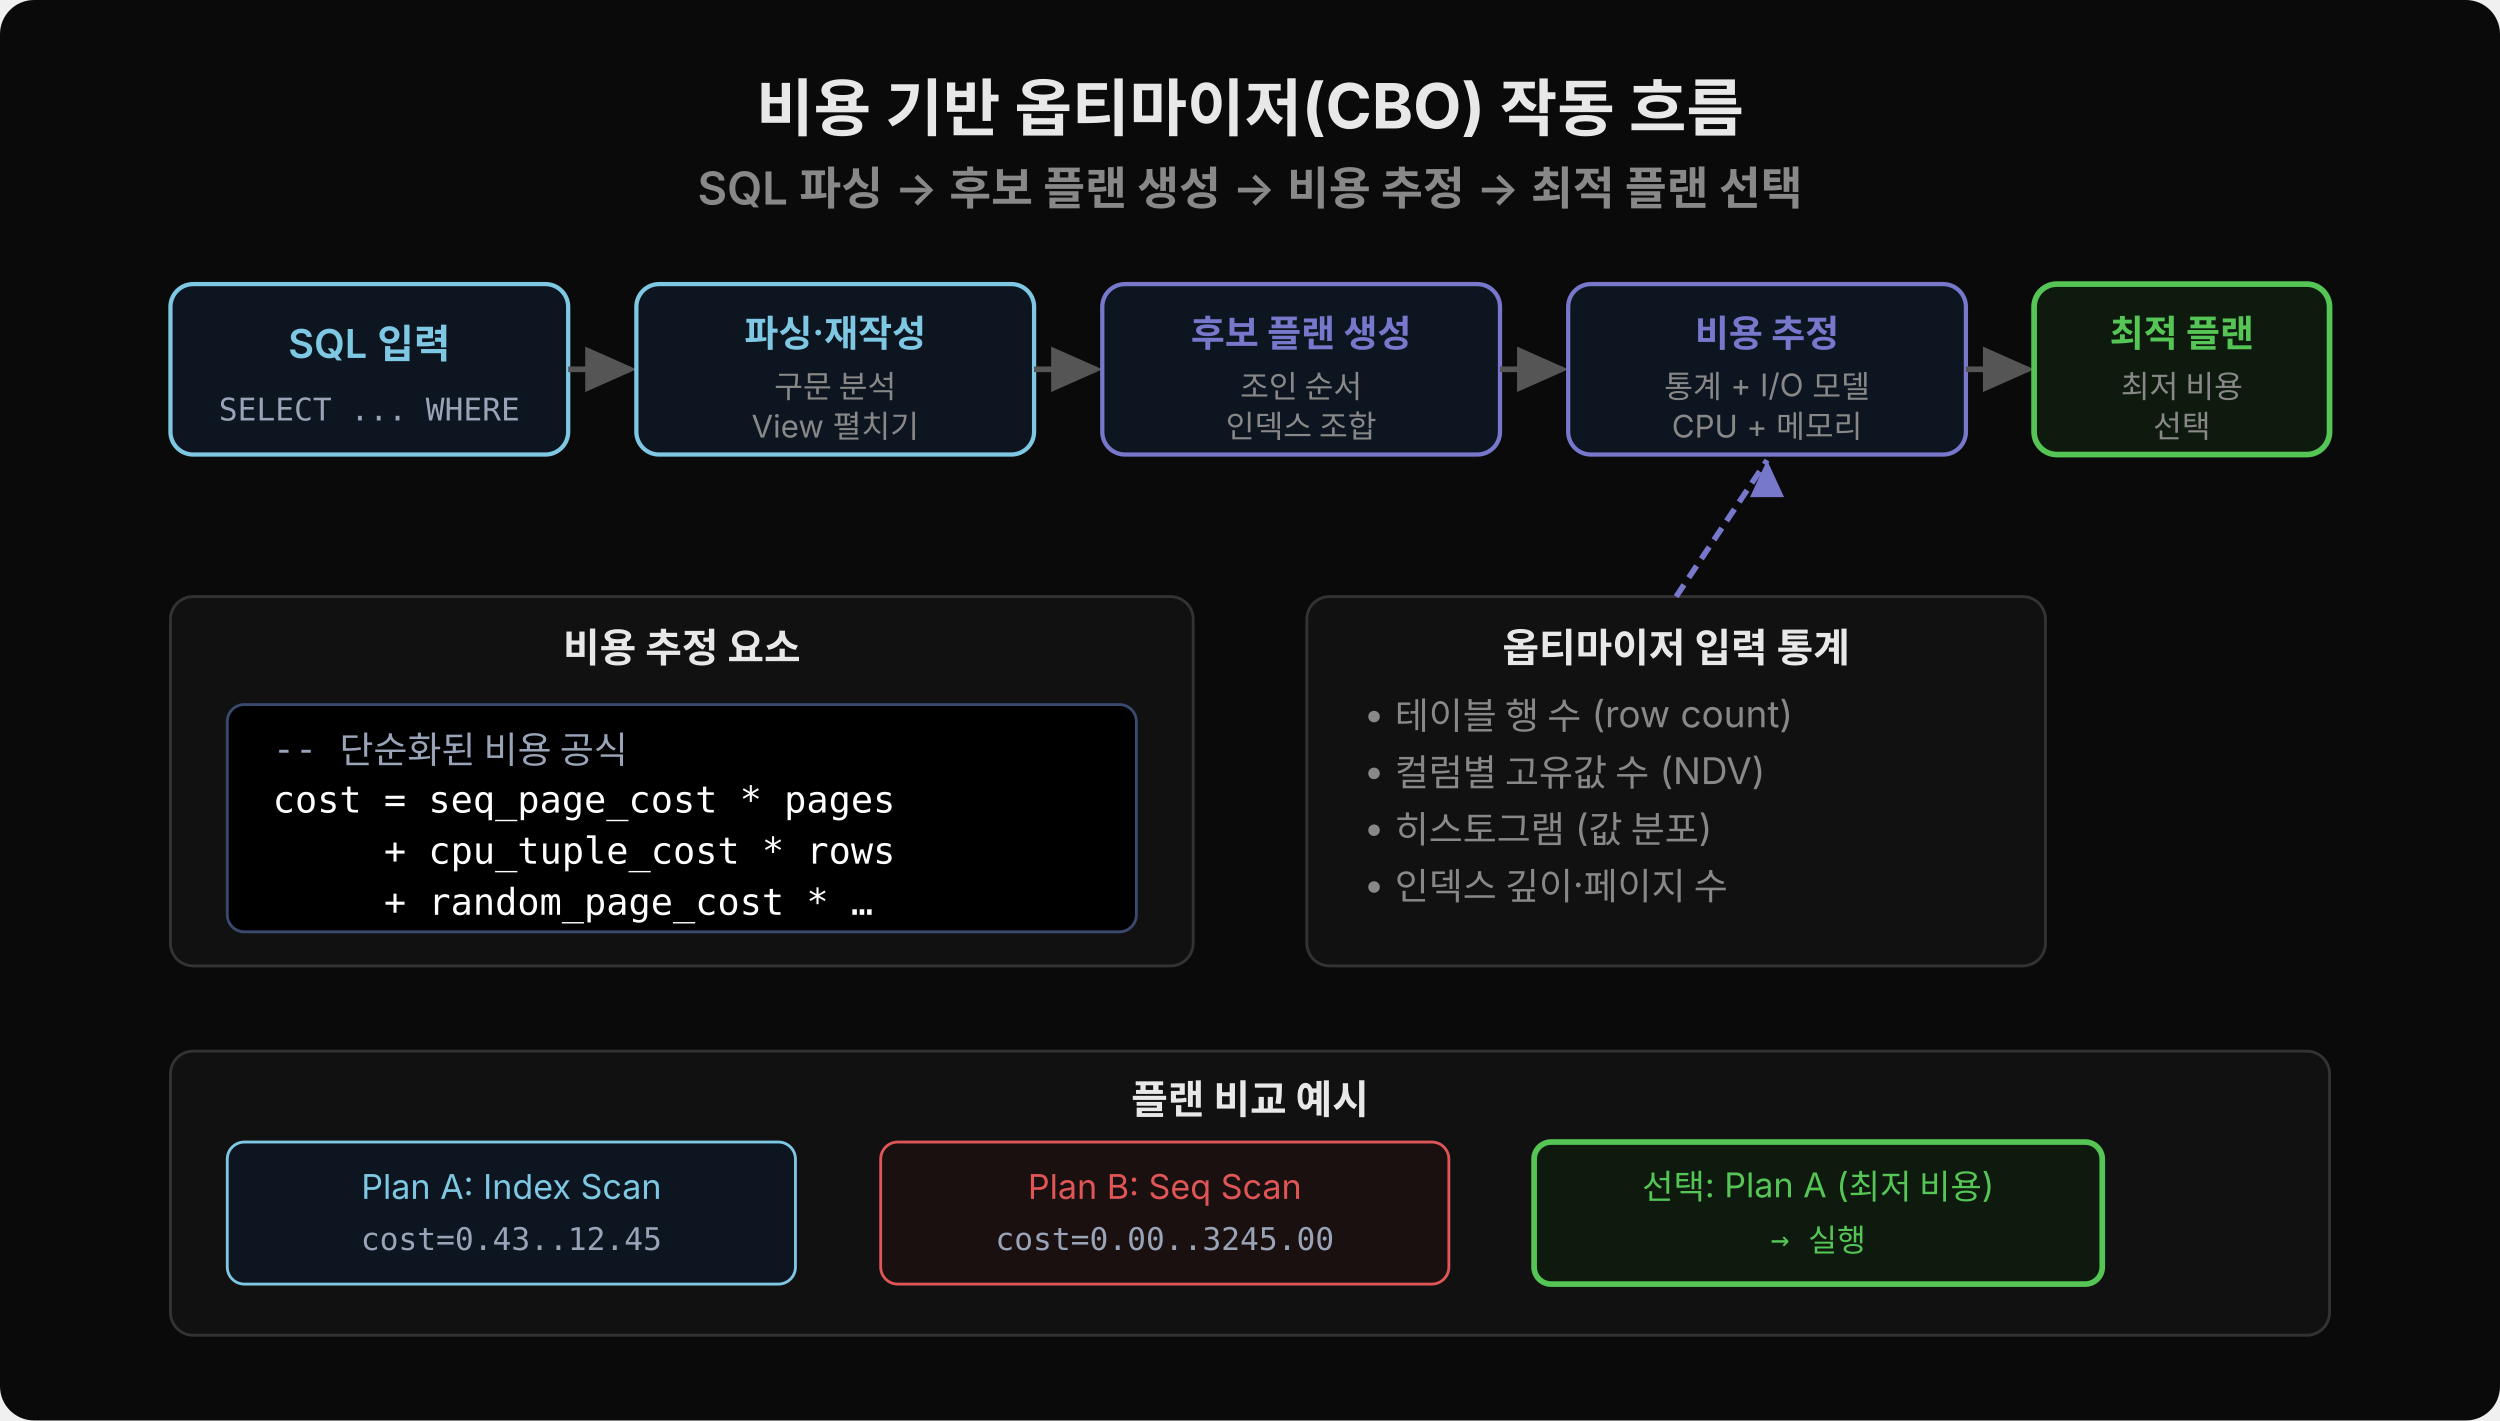
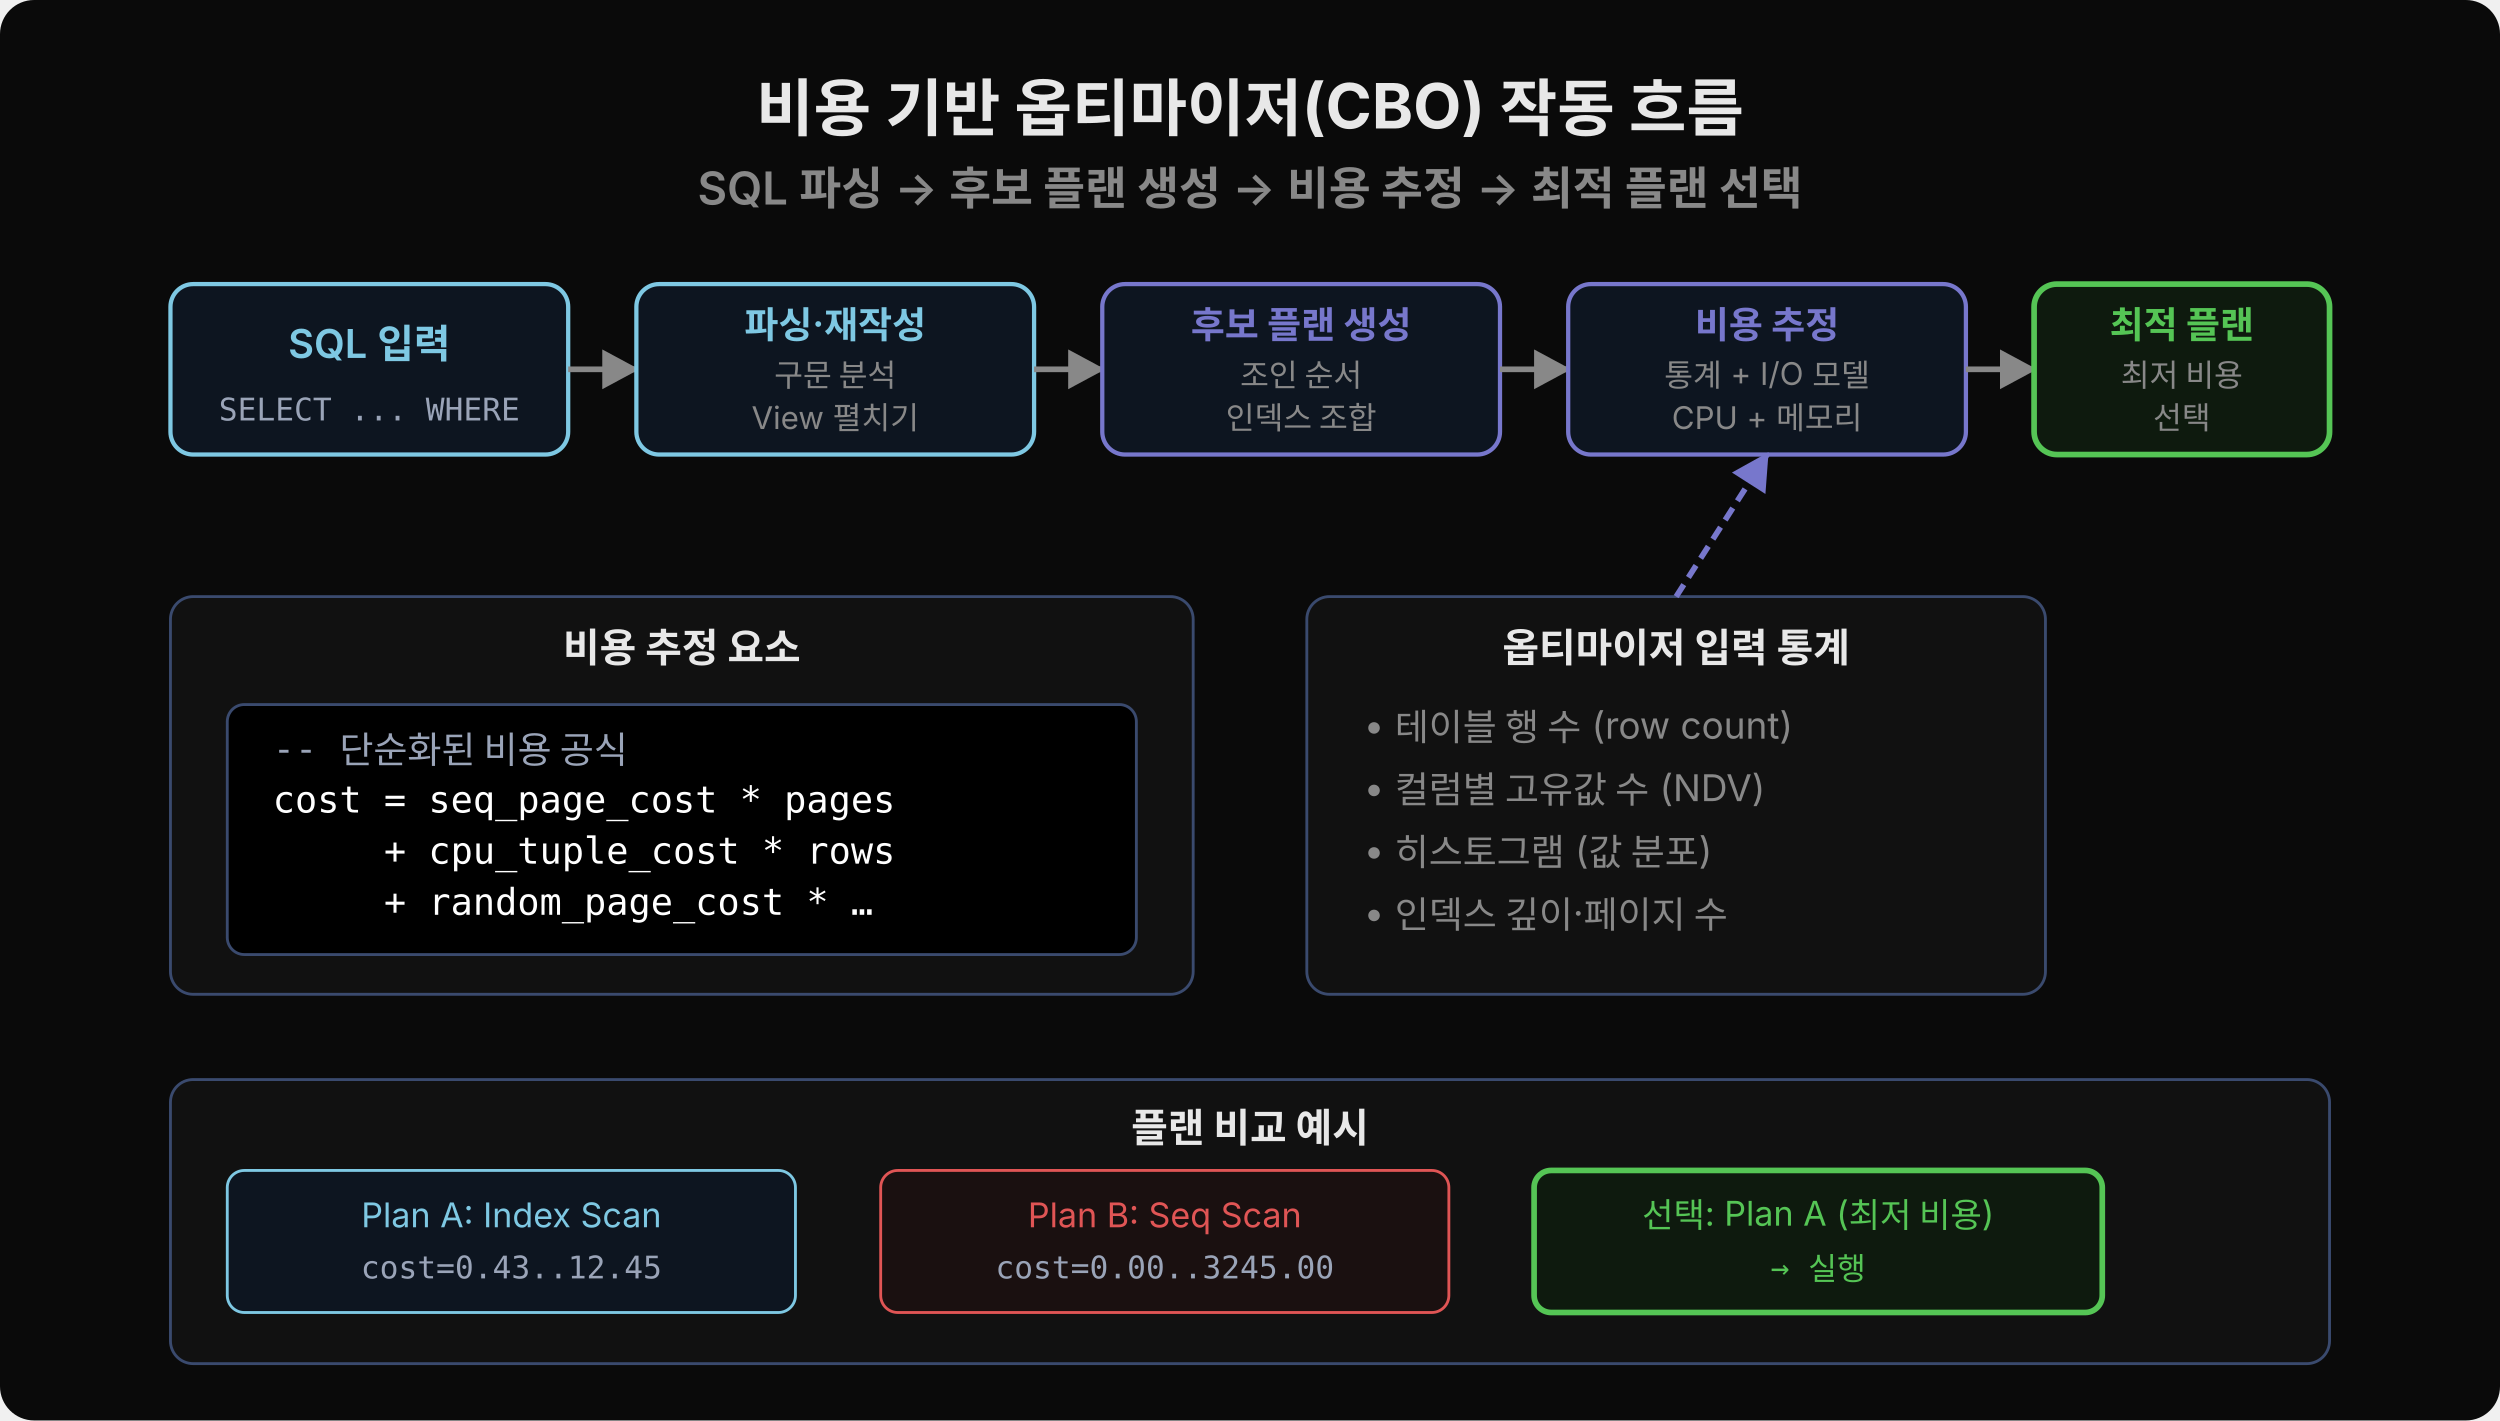
<svg xmlns="http://www.w3.org/2000/svg" width="880" height="500" viewBox="0 0 880 500">
+   <defs>
+     <marker id="arrN" viewBox="0 0 14 14" refX="12" refY="7" markerUnits="userSpaceOnUse" markerWidth="14" markerHeight="14" orient="auto">
+       <path d="M 0 0 L 13 7 L 0 14 z" fill="#888" />
+     </marker>
+     <marker id="arrP" viewBox="0 0 14 14" refX="12" refY="7" markerUnits="userSpaceOnUse" markerWidth="14" markerHeight="14" orient="auto">
+       <path d="M 0 0 L 13 7 L 0 14 z" fill="#7777cc" />
+     </marker>
+   </defs>
  <rect width="880" height="500" fill="#0a0a0a" rx="12" />
  <text x="440" y="46" text-anchor="middle" font-family="'Wanted Sans Variable','Wanted Sans',-apple-system,sans-serif" font-size="22" font-weight="700" fill="#e8e8e8">비용 기반 옵티마이저(CBO) 작동 흐름</text>
  <text x="440" y="72" text-anchor="middle" font-family="'Wanted Sans Variable','Wanted Sans',-apple-system,sans-serif" font-size="16" font-weight="600" fill="#888">SQL 파싱 → 후보 플랜 생성 → 비용 추정 → 최적 플랜 선택</text>
  <rect x="60" y="100" width="140" height="60" fill="#0d1520" rx="8" stroke="#7ec8e3" stroke-width="1.5" />
  <text x="130" y="126" text-anchor="middle" font-family="'Wanted Sans Variable','Wanted Sans',-apple-system,sans-serif" font-size="14" font-weight="600" fill="#7ec8e3">SQL 입력</text>
  <text x="130" y="148" text-anchor="middle" font-family="'JetBrains Mono','Menlo','Consolas',monospace" font-size="11" fill="#9aa4b8">SELECT ... WHERE</text>
-   <polygon points="224,130 206,122 206,138" fill="#555" />
-   <line x1="200" y1="130" x2="222" y2="130" stroke="#555" stroke-width="2" />
+   <line x1="200" y1="130" x2="224" y2="130" stroke="#888" stroke-width="2" marker-end="url(#arrN)" />
  <rect x="224" y="100" width="140" height="60" fill="#0d1520" rx="8" stroke="#7ec8e3" stroke-width="1.5" />
-   <text x="294" y="122" text-anchor="middle" font-family="'Wanted Sans Variable','Wanted Sans',-apple-system,sans-serif" font-size="13" font-weight="600" fill="#7ec8e3">파싱·재작성</text>
-   <text x="294" y="140" text-anchor="middle" font-family="'Wanted Sans Variable','Wanted Sans',-apple-system,sans-serif" font-size="11" fill="#888">구문 분석</text>
-   <text x="294" y="154" text-anchor="middle" font-family="'Wanted Sans Variable','Wanted Sans',-apple-system,sans-serif" font-size="11" fill="#888">View 펼치기</text>
-   <polygon points="388,130 370,122 370,138" fill="#555" />
-   <line x1="364" y1="130" x2="386" y2="130" stroke="#555" stroke-width="2" />
+   <text x="294" y="119" text-anchor="middle" font-family="'Wanted Sans Variable','Wanted Sans',-apple-system,sans-serif" font-size="13" font-weight="600" fill="#7ec8e3">파싱·재작성</text>
+   <text x="294" y="136" text-anchor="middle" font-family="'Wanted Sans Variable','Wanted Sans',-apple-system,sans-serif" font-size="11" fill="#888">구문 분석</text>
+   <text x="294" y="151" text-anchor="middle" font-family="'Wanted Sans Variable','Wanted Sans',-apple-system,sans-serif" font-size="11" fill="#888">View 펼치기</text>
+   <line x1="364" y1="130" x2="388" y2="130" stroke="#888" stroke-width="2" marker-end="url(#arrN)" />
  <rect x="388" y="100" width="140" height="60" fill="#0d1520" rx="8" stroke="#7777cc" stroke-width="1.5" />
-   <text x="458" y="122" text-anchor="middle" font-family="'Wanted Sans Variable','Wanted Sans',-apple-system,sans-serif" font-size="13" font-weight="600" fill="#7777cc">후보 플랜 생성</text>
-   <text x="458" y="140" text-anchor="middle" font-family="'Wanted Sans Variable','Wanted Sans',-apple-system,sans-serif" font-size="11" fill="#888">조인 순서</text>
-   <text x="458" y="154" text-anchor="middle" font-family="'Wanted Sans Variable','Wanted Sans',-apple-system,sans-serif" font-size="11" fill="#888">인덱스 조합</text>
-   <polygon points="552,130 534,122 534,138" fill="#555" />
-   <line x1="528" y1="130" x2="550" y2="130" stroke="#555" stroke-width="2" />
+   <text x="458" y="119" text-anchor="middle" font-family="'Wanted Sans Variable','Wanted Sans',-apple-system,sans-serif" font-size="13" font-weight="600" fill="#7777cc">후보 플랜 생성</text>
+   <text x="458" y="136" text-anchor="middle" font-family="'Wanted Sans Variable','Wanted Sans',-apple-system,sans-serif" font-size="11" fill="#888">조인 순서</text>
+   <text x="458" y="151" text-anchor="middle" font-family="'Wanted Sans Variable','Wanted Sans',-apple-system,sans-serif" font-size="11" fill="#888">인덱스 조합</text>
+   <line x1="528" y1="130" x2="552" y2="130" stroke="#888" stroke-width="2" marker-end="url(#arrN)" />
  <rect x="552" y="100" width="140" height="60" fill="#0d1520" rx="8" stroke="#7777cc" stroke-width="1.5" />
-   <text x="622" y="122" text-anchor="middle" font-family="'Wanted Sans Variable','Wanted Sans',-apple-system,sans-serif" font-size="13" font-weight="600" fill="#7777cc">비용 추정</text>
-   <text x="622" y="140" text-anchor="middle" font-family="'Wanted Sans Variable','Wanted Sans',-apple-system,sans-serif" font-size="11" fill="#888">통계 + I/O 모델</text>
-   <text x="622" y="154" text-anchor="middle" font-family="'Wanted Sans Variable','Wanted Sans',-apple-system,sans-serif" font-size="11" fill="#888">CPU + 메모리</text>
-   <polygon points="716,130 698,122 698,138" fill="#555" />
-   <line x1="692" y1="130" x2="714" y2="130" stroke="#555" stroke-width="2" />
+   <text x="622" y="119" text-anchor="middle" font-family="'Wanted Sans Variable','Wanted Sans',-apple-system,sans-serif" font-size="13" font-weight="600" fill="#7777cc">비용 추정</text>
+   <text x="622" y="136" text-anchor="middle" font-family="'Wanted Sans Variable','Wanted Sans',-apple-system,sans-serif" font-size="11" fill="#888">통계 + I/O 모델</text>
+   <text x="622" y="151" text-anchor="middle" font-family="'Wanted Sans Variable','Wanted Sans',-apple-system,sans-serif" font-size="11" fill="#888">CPU + 메모리</text>
+   <line x1="692" y1="130" x2="716" y2="130" stroke="#888" stroke-width="2" marker-end="url(#arrN)" />
  <rect x="716" y="100" width="104" height="60" fill="#0e1a0e" rx="8" stroke="#55c555" stroke-width="2" />
-   <text x="768" y="122" text-anchor="middle" font-family="'Wanted Sans Variable','Wanted Sans',-apple-system,sans-serif" font-size="13" font-weight="600" fill="#55c555">최적 플랜</text>
-   <text x="768" y="140" text-anchor="middle" font-family="'Wanted Sans Variable','Wanted Sans',-apple-system,sans-serif" font-size="11" fill="#888">최저 비용</text>
-   <text x="768" y="154" text-anchor="middle" font-family="'Wanted Sans Variable','Wanted Sans',-apple-system,sans-serif" font-size="11" fill="#888">선택</text>
-   <rect x="460" y="210" width="260" height="130" fill="#111" rx="8" stroke="#333" stroke-width="1" />
+   <text x="768" y="119" text-anchor="middle" font-family="'Wanted Sans Variable','Wanted Sans',-apple-system,sans-serif" font-size="13" font-weight="600" fill="#55c555">최적 플랜</text>
+   <text x="768" y="136" text-anchor="middle" font-family="'Wanted Sans Variable','Wanted Sans',-apple-system,sans-serif" font-size="11" fill="#888">최저 비용</text>
+   <text x="768" y="151" text-anchor="middle" font-family="'Wanted Sans Variable','Wanted Sans',-apple-system,sans-serif" font-size="11" fill="#888">선택</text>
+   <rect x="460" y="210" width="260" height="140" fill="#111" rx="8" stroke="#3a4a6e" stroke-width="1" />
  <text x="590" y="233" text-anchor="middle" font-family="'Wanted Sans Variable','Wanted Sans',-apple-system,sans-serif" font-size="14" font-weight="600" fill="#e8e8e8">옵티마이저 입력 통계</text>
-   <text x="480" y="256" font-family="'Wanted Sans Variable','Wanted Sans',-apple-system,sans-serif" font-size="13" fill="#888">• 테이블 행 수 (row count)</text>
-   <text x="480" y="276" font-family="'Wanted Sans Variable','Wanted Sans',-apple-system,sans-serif" font-size="13" fill="#888">• 컬럼별 고유값 수 (NDV)</text>
-   <text x="480" y="296" font-family="'Wanted Sans Variable','Wanted Sans',-apple-system,sans-serif" font-size="13" fill="#888">• 히스토그램 (값 분포)</text>
-   <text x="480" y="316" font-family="'Wanted Sans Variable','Wanted Sans',-apple-system,sans-serif" font-size="13" fill="#888">• 인덱스 깊이·페이지 수</text>
-   <line x1="590" y1="210" x2="622" y2="162" stroke="#7777cc" stroke-width="2" stroke-dasharray="5,3" />
-   <polygon points="622,162 616,175 628,175" fill="#7777cc" />
-   <rect x="60" y="210" width="360" height="130" fill="#111" rx="8" stroke="#333" stroke-width="1" />
+   <text x="480" y="260" font-family="'Wanted Sans Variable','Wanted Sans',-apple-system,sans-serif" font-size="13" fill="#888">• 테이블 행 수 (row count)</text>
+   <text x="480" y="282" font-family="'Wanted Sans Variable','Wanted Sans',-apple-system,sans-serif" font-size="13" fill="#888">• 컬럼별 고유값 수 (NDV)</text>
+   <text x="480" y="304" font-family="'Wanted Sans Variable','Wanted Sans',-apple-system,sans-serif" font-size="13" fill="#888">• 히스토그램 (값 분포)</text>
+   <text x="480" y="326" font-family="'Wanted Sans Variable','Wanted Sans',-apple-system,sans-serif" font-size="13" fill="#888">• 인덱스 깊이·페이지 수</text>
+   <line x1="590" y1="210" x2="622" y2="160" stroke="#7777cc" stroke-width="2" stroke-dasharray="5,3" marker-end="url(#arrP)" />
+   <rect x="60" y="210" width="360" height="140" fill="#111" rx="8" stroke="#3a4a6e" stroke-width="1" />
  <text x="240" y="233" text-anchor="middle" font-family="'Wanted Sans Variable','Wanted Sans',-apple-system,sans-serif" font-size="14" font-weight="600" fill="#e8e8e8">비용 추정 요소</text>
-   <rect x="80" y="248" width="320" height="80" fill="#000000" rx="6" stroke="#3a4a6e" />
+   <rect x="80" y="248" width="320" height="88" fill="#000000" rx="6" stroke="#3a4a6e" />
  <text x="96" y="268" xml:space="preserve" font-family="'JetBrains Mono','Menlo','Consolas',monospace" font-size="13" fill="#9aa4b8">-- 단순화된 비용 공식</text>
  <text x="96" y="286" xml:space="preserve" font-family="'JetBrains Mono','Menlo','Consolas',monospace" font-size="13" fill="#ffffff">cost = seq_page_cost * pages</text>
  <text x="96" y="304" xml:space="preserve" font-family="'JetBrains Mono','Menlo','Consolas',monospace" font-size="13" fill="#ffffff">     + cpu_tuple_cost * rows</text>
  <text x="96" y="322" xml:space="preserve" font-family="'JetBrains Mono','Menlo','Consolas',monospace" font-size="13" fill="#ffffff">     + random_page_cost * …</text>
-   <rect x="60" y="370" width="760" height="100" fill="#111" rx="8" stroke="#333" />
-   <text x="440" y="392" text-anchor="middle" font-family="'Wanted Sans Variable','Wanted Sans',-apple-system,sans-serif" font-size="14" font-weight="600" fill="#e8e8e8">플랜 비교 예시</text>
-   <rect x="80" y="402" width="200" height="50" fill="#0d1520" rx="6" stroke="#7ec8e3" />
-   <text x="180" y="422" text-anchor="middle" font-family="'Wanted Sans Variable','Wanted Sans',-apple-system,sans-serif" font-size="12" fill="#7ec8e3">Plan A: Index Scan</text>
-   <text x="180" y="440" text-anchor="middle" font-family="'JetBrains Mono','Menlo','Consolas',monospace" font-size="11" fill="#9aa4b8">cost=0.43..12.45</text>
-   <rect x="310" y="402" width="200" height="50" fill="#1a1010" rx="6" stroke="#e05555" />
-   <text x="410" y="422" text-anchor="middle" font-family="'Wanted Sans Variable','Wanted Sans',-apple-system,sans-serif" font-size="12" fill="#e05555">Plan B: Seq Scan</text>
-   <text x="410" y="440" text-anchor="middle" font-family="'JetBrains Mono','Menlo','Consolas',monospace" font-size="11" fill="#9aa4b8">cost=0.00..3245.00</text>
-   <rect x="540" y="402" width="200" height="50" fill="#0e1a0e" rx="6" stroke="#55c555" stroke-width="2" />
-   <text x="640" y="422" text-anchor="middle" font-family="'Wanted Sans Variable','Wanted Sans',-apple-system,sans-serif" font-size="12" fill="#55c555">선택: Plan A (최저 비용)</text>
-   <text x="640" y="440" text-anchor="middle" font-family="'JetBrains Mono','Menlo','Consolas',monospace" font-size="11" fill="#55c555">→ 실행</text>
+   <rect x="60" y="380" width="760" height="100" fill="#111" rx="8" stroke="#3a4a6e" />
+   <text x="440" y="402" text-anchor="middle" font-family="'Wanted Sans Variable','Wanted Sans',-apple-system,sans-serif" font-size="14" font-weight="600" fill="#e8e8e8">플랜 비교 예시</text>
+   <rect x="80" y="412" width="200" height="50" fill="#0d1520" rx="6" stroke="#7ec8e3" />
+   <text x="180" y="432" text-anchor="middle" font-family="'Wanted Sans Variable','Wanted Sans',-apple-system,sans-serif" font-size="12" fill="#7ec8e3">Plan A: Index Scan</text>
+   <text x="180" y="450" text-anchor="middle" font-family="'JetBrains Mono','Menlo','Consolas',monospace" font-size="11" fill="#9aa4b8">cost=0.43..12.45</text>
+   <rect x="310" y="412" width="200" height="50" fill="#1a1010" rx="6" stroke="#e05555" />
+   <text x="410" y="432" text-anchor="middle" font-family="'Wanted Sans Variable','Wanted Sans',-apple-system,sans-serif" font-size="12" fill="#e05555">Plan B: Seq Scan</text>
+   <text x="410" y="450" text-anchor="middle" font-family="'JetBrains Mono','Menlo','Consolas',monospace" font-size="11" fill="#9aa4b8">cost=0.00..3245.00</text>
+   <rect x="540" y="412" width="200" height="50" fill="#0e1a0e" rx="6" stroke="#55c555" stroke-width="2" />
+   <text x="640" y="432" text-anchor="middle" font-family="'Wanted Sans Variable','Wanted Sans',-apple-system,sans-serif" font-size="12" fill="#55c555">선택: Plan A (최저 비용)</text>
+   <text x="640" y="450" text-anchor="middle" font-family="'JetBrains Mono','Menlo','Consolas',monospace" font-size="11" fill="#55c555">→ 실행</text>
</svg>
